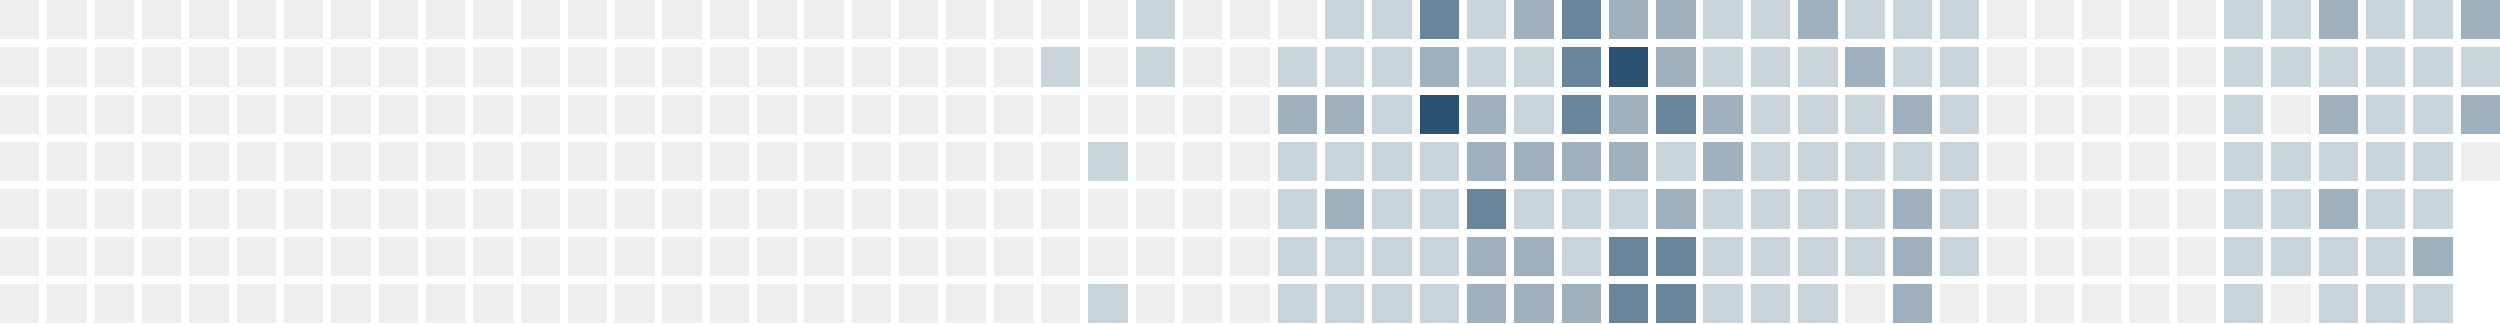
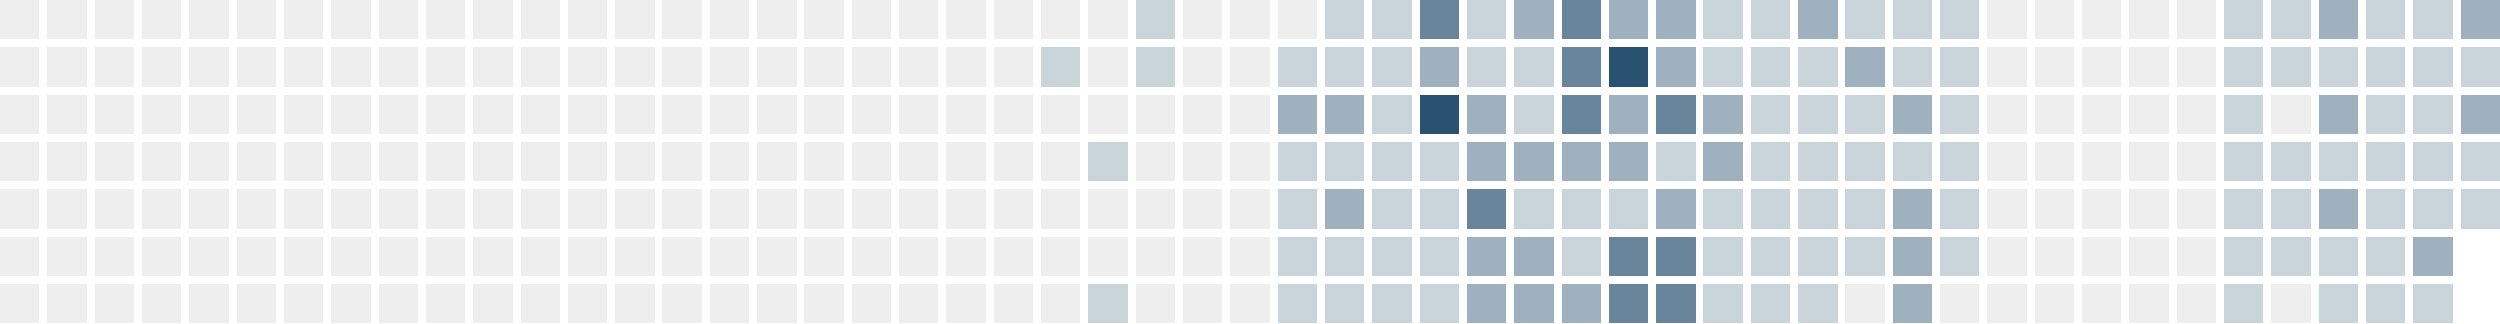
<svg xmlns="http://www.w3.org/2000/svg" version="1.1" width="634.0" height="82.0" viewBox="27.0 20.0 634.0 82.0">
  <rect style="fill:#eeeeee;shape-rendering:crispedges" data-score="0" data-date="2025-05-11" x="27" y="20" width="10" height="10" />
  <rect style="fill:#eeeeee;shape-rendering:crispedges" data-score="0" data-date="2025-05-18" x="39" y="20" width="10" height="10" />
  <rect style="fill:#eeeeee;shape-rendering:crispedges" data-score="0" data-date="2025-05-25" x="51" y="20" width="10" height="10" />
  <rect style="fill:#eeeeee;shape-rendering:crispedges" data-score="0" data-date="2025-06-01" x="63" y="20" width="10" height="10" />
  <rect style="fill:#eeeeee;shape-rendering:crispedges" data-score="0" data-date="2025-06-08" x="75" y="20" width="10" height="10" />
  <rect style="fill:#eeeeee;shape-rendering:crispedges" data-score="0" data-date="2025-06-15" x="87" y="20" width="10" height="10" />
  <rect style="fill:#eeeeee;shape-rendering:crispedges" data-score="0" data-date="2025-06-22" x="99" y="20" width="10" height="10" />
  <rect style="fill:#eeeeee;shape-rendering:crispedges" data-score="0" data-date="2025-06-29" x="111" y="20" width="10" height="10" />
  <rect style="fill:#eeeeee;shape-rendering:crispedges" data-score="0" data-date="2025-07-06" x="123" y="20" width="10" height="10" />
  <rect style="fill:#eeeeee;shape-rendering:crispedges" data-score="0" data-date="2025-07-13" x="135" y="20" width="10" height="10" />
  <rect style="fill:#eeeeee;shape-rendering:crispedges" data-score="0" data-date="2025-07-20" x="147" y="20" width="10" height="10" />
  <rect style="fill:#eeeeee;shape-rendering:crispedges" data-score="0" data-date="2025-07-27" x="159" y="20" width="10" height="10" />
  <rect style="fill:#eeeeee;shape-rendering:crispedges" data-score="0" data-date="2025-08-03" x="171" y="20" width="10" height="10" />
  <rect style="fill:#eeeeee;shape-rendering:crispedges" data-score="0" data-date="2025-08-10" x="183" y="20" width="10" height="10" />
  <rect style="fill:#eeeeee;shape-rendering:crispedges" data-score="0" data-date="2025-08-17" x="195" y="20" width="10" height="10" />
  <rect style="fill:#eeeeee;shape-rendering:crispedges" data-score="0" data-date="2025-08-24" x="207" y="20" width="10" height="10" />
  <rect style="fill:#eeeeee;shape-rendering:crispedges" data-score="0" data-date="2025-08-31" x="219" y="20" width="10" height="10" />
  <rect style="fill:#eeeeee;shape-rendering:crispedges" data-score="0" data-date="2025-09-07" x="231" y="20" width="10" height="10" />
  <rect style="fill:#eeeeee;shape-rendering:crispedges" data-score="0" data-date="2025-09-14" x="243" y="20" width="10" height="10" />
  <rect style="fill:#eeeeee;shape-rendering:crispedges" data-score="0" data-date="2025-09-21" x="255" y="20" width="10" height="10" />
  <rect style="fill:#eeeeee;shape-rendering:crispedges" data-score="0" data-date="2025-09-28" x="267" y="20" width="10" height="10" />
  <rect style="fill:#eeeeee;shape-rendering:crispedges" data-score="0" data-date="2025-10-05" x="279" y="20" width="10" height="10" />
  <rect style="fill:#eeeeee;shape-rendering:crispedges" data-score="0" data-date="2025-10-12" x="291" y="20" width="10" height="10" />
  <rect style="fill:#eeeeee;shape-rendering:crispedges" data-score="0" data-date="2025-10-19" x="303" y="20" width="10" height="10" />
  <rect style="fill:#cad4db;shape-rendering:crispedges" data-score="1" data-date="2025-10-26" x="315" y="20" width="10" height="10" />
  <rect style="fill:#eeeeee;shape-rendering:crispedges" data-score="0" data-date="2025-11-02" x="327" y="20" width="10" height="10" />
  <rect style="fill:#eeeeee;shape-rendering:crispedges" data-score="0" data-date="2025-11-09" x="339" y="20" width="10" height="10" />
  <rect style="fill:#eeeeee;shape-rendering:crispedges" data-score="0" data-date="2025-11-16" x="351" y="20" width="10" height="10" />
  <rect style="fill:#cad4db;shape-rendering:crispedges" data-score="1" data-date="2025-11-23" x="363" y="20" width="10" height="10" />
  <rect style="fill:#cad4db;shape-rendering:crispedges" data-score="1" data-date="2025-11-30" x="375" y="20" width="10" height="10" />
  <rect style="fill:#69859b;shape-rendering:crispedges" data-score="3" data-date="2025-12-07" x="387" y="20" width="10" height="10" />
  <rect style="fill:#cad4db;shape-rendering:crispedges" data-score="1" data-date="2025-12-14" x="399" y="20" width="10" height="10" />
  <rect style="fill:#9fb1bf;shape-rendering:crispedges" data-score="2" data-date="2025-12-21" x="411" y="20" width="10" height="10" />
  <rect style="fill:#69859b;shape-rendering:crispedges" data-score="3" data-date="2025-12-28" x="423" y="20" width="10" height="10" />
  <rect style="fill:#9fb1bf;shape-rendering:crispedges" data-score="2" data-date="2026-01-04" x="435" y="20" width="10" height="10" />
  <rect style="fill:#9fb1bf;shape-rendering:crispedges" data-score="2" data-date="2026-01-11" x="447" y="20" width="10" height="10" />
  <rect style="fill:#cad4db;shape-rendering:crispedges" data-score="1" data-date="2026-01-18" x="459" y="20" width="10" height="10" />
  <rect style="fill:#cad4db;shape-rendering:crispedges" data-score="1" data-date="2026-01-25" x="471" y="20" width="10" height="10" />
  <rect style="fill:#9fb1bf;shape-rendering:crispedges" data-score="2" data-date="2026-02-01" x="483" y="20" width="10" height="10" />
  <rect style="fill:#cad4db;shape-rendering:crispedges" data-score="1" data-date="2026-02-08" x="495" y="20" width="10" height="10" />
  <rect style="fill:#cad4db;shape-rendering:crispedges" data-score="1" data-date="2026-02-15" x="507" y="20" width="10" height="10" />
  <rect style="fill:#cad4db;shape-rendering:crispedges" data-score="1" data-date="2026-02-22" x="519" y="20" width="10" height="10" />
  <rect style="fill:#eeeeee;shape-rendering:crispedges" data-score="0" data-date="2026-03-01" x="531" y="20" width="10" height="10" />
  <rect style="fill:#eeeeee;shape-rendering:crispedges" data-score="0" data-date="2026-03-08" x="543" y="20" width="10" height="10" />
  <rect style="fill:#eeeeee;shape-rendering:crispedges" data-score="0" data-date="2026-03-15" x="555" y="20" width="10" height="10" />
  <rect style="fill:#eeeeee;shape-rendering:crispedges" data-score="0" data-date="2026-03-22" x="567" y="20" width="10" height="10" />
  <rect style="fill:#eeeeee;shape-rendering:crispedges" data-score="0" data-date="2026-03-29" x="579" y="20" width="10" height="10" />
  <rect style="fill:#cad4db;shape-rendering:crispedges" data-score="1" data-date="2026-04-05" x="591" y="20" width="10" height="10" />
  <rect style="fill:#cad4db;shape-rendering:crispedges" data-score="1" data-date="2026-04-12" x="603" y="20" width="10" height="10" />
  <rect style="fill:#9fb1bf;shape-rendering:crispedges" data-score="2" data-date="2026-04-19" x="615" y="20" width="10" height="10" />
  <rect style="fill:#cad4db;shape-rendering:crispedges" data-score="1" data-date="2026-04-26" x="627" y="20" width="10" height="10" />
  <rect style="fill:#cad4db;shape-rendering:crispedges" data-score="1" data-date="2026-05-03" x="639" y="20" width="10" height="10" />
  <rect style="fill:#9fb1bf;shape-rendering:crispedges" data-score="2" data-date="2026-05-10" x="651" y="20" width="10" height="10" />
  <rect style="fill:#eeeeee;shape-rendering:crispedges" data-score="0" data-date="2025-05-12" x="27" y="32" width="10" height="10" />
  <rect style="fill:#eeeeee;shape-rendering:crispedges" data-score="0" data-date="2025-05-19" x="39" y="32" width="10" height="10" />
  <rect style="fill:#eeeeee;shape-rendering:crispedges" data-score="0" data-date="2025-05-26" x="51" y="32" width="10" height="10" />
  <rect style="fill:#eeeeee;shape-rendering:crispedges" data-score="0" data-date="2025-06-02" x="63" y="32" width="10" height="10" />
  <rect style="fill:#eeeeee;shape-rendering:crispedges" data-score="0" data-date="2025-06-09" x="75" y="32" width="10" height="10" />
  <rect style="fill:#eeeeee;shape-rendering:crispedges" data-score="0" data-date="2025-06-16" x="87" y="32" width="10" height="10" />
  <rect style="fill:#eeeeee;shape-rendering:crispedges" data-score="0" data-date="2025-06-23" x="99" y="32" width="10" height="10" />
  <rect style="fill:#eeeeee;shape-rendering:crispedges" data-score="0" data-date="2025-06-30" x="111" y="32" width="10" height="10" />
  <rect style="fill:#eeeeee;shape-rendering:crispedges" data-score="0" data-date="2025-07-07" x="123" y="32" width="10" height="10" />
  <rect style="fill:#eeeeee;shape-rendering:crispedges" data-score="0" data-date="2025-07-14" x="135" y="32" width="10" height="10" />
  <rect style="fill:#eeeeee;shape-rendering:crispedges" data-score="0" data-date="2025-07-21" x="147" y="32" width="10" height="10" />
  <rect style="fill:#eeeeee;shape-rendering:crispedges" data-score="0" data-date="2025-07-28" x="159" y="32" width="10" height="10" />
  <rect style="fill:#eeeeee;shape-rendering:crispedges" data-score="0" data-date="2025-08-04" x="171" y="32" width="10" height="10" />
  <rect style="fill:#eeeeee;shape-rendering:crispedges" data-score="0" data-date="2025-08-11" x="183" y="32" width="10" height="10" />
  <rect style="fill:#eeeeee;shape-rendering:crispedges" data-score="0" data-date="2025-08-18" x="195" y="32" width="10" height="10" />
  <rect style="fill:#eeeeee;shape-rendering:crispedges" data-score="0" data-date="2025-08-25" x="207" y="32" width="10" height="10" />
  <rect style="fill:#eeeeee;shape-rendering:crispedges" data-score="0" data-date="2025-09-01" x="219" y="32" width="10" height="10" />
  <rect style="fill:#eeeeee;shape-rendering:crispedges" data-score="0" data-date="2025-09-08" x="231" y="32" width="10" height="10" />
  <rect style="fill:#eeeeee;shape-rendering:crispedges" data-score="0" data-date="2025-09-15" x="243" y="32" width="10" height="10" />
  <rect style="fill:#eeeeee;shape-rendering:crispedges" data-score="0" data-date="2025-09-22" x="255" y="32" width="10" height="10" />
  <rect style="fill:#eeeeee;shape-rendering:crispedges" data-score="0" data-date="2025-09-29" x="267" y="32" width="10" height="10" />
  <rect style="fill:#eeeeee;shape-rendering:crispedges" data-score="0" data-date="2025-10-06" x="279" y="32" width="10" height="10" />
  <rect style="fill:#cad4db;shape-rendering:crispedges" data-score="1" data-date="2025-10-13" x="291" y="32" width="10" height="10" />
  <rect style="fill:#eeeeee;shape-rendering:crispedges" data-score="0" data-date="2025-10-20" x="303" y="32" width="10" height="10" />
  <rect style="fill:#cad4db;shape-rendering:crispedges" data-score="1" data-date="2025-10-27" x="315" y="32" width="10" height="10" />
  <rect style="fill:#eeeeee;shape-rendering:crispedges" data-score="0" data-date="2025-11-03" x="327" y="32" width="10" height="10" />
  <rect style="fill:#eeeeee;shape-rendering:crispedges" data-score="0" data-date="2025-11-10" x="339" y="32" width="10" height="10" />
  <rect style="fill:#cad4db;shape-rendering:crispedges" data-score="1" data-date="2025-11-17" x="351" y="32" width="10" height="10" />
  <rect style="fill:#cad4db;shape-rendering:crispedges" data-score="1" data-date="2025-11-24" x="363" y="32" width="10" height="10" />
  <rect style="fill:#cad4db;shape-rendering:crispedges" data-score="1" data-date="2025-12-01" x="375" y="32" width="10" height="10" />
  <rect style="fill:#9fb1bf;shape-rendering:crispedges" data-score="2" data-date="2025-12-08" x="387" y="32" width="10" height="10" />
  <rect style="fill:#cad4db;shape-rendering:crispedges" data-score="1" data-date="2025-12-15" x="399" y="32" width="10" height="10" />
  <rect style="fill:#cad4db;shape-rendering:crispedges" data-score="1" data-date="2025-12-22" x="411" y="32" width="10" height="10" />
  <rect style="fill:#69859b;shape-rendering:crispedges" data-score="3" data-date="2025-12-29" x="423" y="32" width="10" height="10" />
  <rect style="fill:#295170;shape-rendering:crispedges" data-score="4" data-date="2026-01-05" x="435" y="32" width="10" height="10" />
  <rect style="fill:#9fb1bf;shape-rendering:crispedges" data-score="2" data-date="2026-01-12" x="447" y="32" width="10" height="10" />
  <rect style="fill:#cad4db;shape-rendering:crispedges" data-score="1" data-date="2026-01-19" x="459" y="32" width="10" height="10" />
  <rect style="fill:#cad4db;shape-rendering:crispedges" data-score="1" data-date="2026-01-26" x="471" y="32" width="10" height="10" />
  <rect style="fill:#cad4db;shape-rendering:crispedges" data-score="1" data-date="2026-02-02" x="483" y="32" width="10" height="10" />
  <rect style="fill:#9fb1bf;shape-rendering:crispedges" data-score="2" data-date="2026-02-09" x="495" y="32" width="10" height="10" />
  <rect style="fill:#cad4db;shape-rendering:crispedges" data-score="1" data-date="2026-02-16" x="507" y="32" width="10" height="10" />
  <rect style="fill:#cad4db;shape-rendering:crispedges" data-score="1" data-date="2026-02-23" x="519" y="32" width="10" height="10" />
  <rect style="fill:#eeeeee;shape-rendering:crispedges" data-score="0" data-date="2026-03-02" x="531" y="32" width="10" height="10" />
  <rect style="fill:#eeeeee;shape-rendering:crispedges" data-score="0" data-date="2026-03-09" x="543" y="32" width="10" height="10" />
  <rect style="fill:#eeeeee;shape-rendering:crispedges" data-score="0" data-date="2026-03-16" x="555" y="32" width="10" height="10" />
  <rect style="fill:#eeeeee;shape-rendering:crispedges" data-score="0" data-date="2026-03-23" x="567" y="32" width="10" height="10" />
  <rect style="fill:#eeeeee;shape-rendering:crispedges" data-score="0" data-date="2026-03-30" x="579" y="32" width="10" height="10" />
  <rect style="fill:#cad4db;shape-rendering:crispedges" data-score="1" data-date="2026-04-06" x="591" y="32" width="10" height="10" />
  <rect style="fill:#cad4db;shape-rendering:crispedges" data-score="1" data-date="2026-04-13" x="603" y="32" width="10" height="10" />
  <rect style="fill:#cad4db;shape-rendering:crispedges" data-score="1" data-date="2026-04-20" x="615" y="32" width="10" height="10" />
  <rect style="fill:#cad4db;shape-rendering:crispedges" data-score="1" data-date="2026-04-27" x="627" y="32" width="10" height="10" />
  <rect style="fill:#cad4db;shape-rendering:crispedges" data-score="1" data-date="2026-05-04" x="639" y="32" width="10" height="10" />
  <rect style="fill:#cad4db;shape-rendering:crispedges" data-score="1" data-date="2026-05-11" x="651" y="32" width="10" height="10" />
  <rect style="fill:#eeeeee;shape-rendering:crispedges" data-score="0" data-date="2025-05-13" x="27" y="44" width="10" height="10" />
  <rect style="fill:#eeeeee;shape-rendering:crispedges" data-score="0" data-date="2025-05-20" x="39" y="44" width="10" height="10" />
  <rect style="fill:#eeeeee;shape-rendering:crispedges" data-score="0" data-date="2025-05-27" x="51" y="44" width="10" height="10" />
  <rect style="fill:#eeeeee;shape-rendering:crispedges" data-score="0" data-date="2025-06-03" x="63" y="44" width="10" height="10" />
  <rect style="fill:#eeeeee;shape-rendering:crispedges" data-score="0" data-date="2025-06-10" x="75" y="44" width="10" height="10" />
  <rect style="fill:#eeeeee;shape-rendering:crispedges" data-score="0" data-date="2025-06-17" x="87" y="44" width="10" height="10" />
  <rect style="fill:#eeeeee;shape-rendering:crispedges" data-score="0" data-date="2025-06-24" x="99" y="44" width="10" height="10" />
  <rect style="fill:#eeeeee;shape-rendering:crispedges" data-score="0" data-date="2025-07-01" x="111" y="44" width="10" height="10" />
  <rect style="fill:#eeeeee;shape-rendering:crispedges" data-score="0" data-date="2025-07-08" x="123" y="44" width="10" height="10" />
  <rect style="fill:#eeeeee;shape-rendering:crispedges" data-score="0" data-date="2025-07-15" x="135" y="44" width="10" height="10" />
  <rect style="fill:#eeeeee;shape-rendering:crispedges" data-score="0" data-date="2025-07-22" x="147" y="44" width="10" height="10" />
  <rect style="fill:#eeeeee;shape-rendering:crispedges" data-score="0" data-date="2025-07-29" x="159" y="44" width="10" height="10" />
  <rect style="fill:#eeeeee;shape-rendering:crispedges" data-score="0" data-date="2025-08-05" x="171" y="44" width="10" height="10" />
  <rect style="fill:#eeeeee;shape-rendering:crispedges" data-score="0" data-date="2025-08-12" x="183" y="44" width="10" height="10" />
  <rect style="fill:#eeeeee;shape-rendering:crispedges" data-score="0" data-date="2025-08-19" x="195" y="44" width="10" height="10" />
  <rect style="fill:#eeeeee;shape-rendering:crispedges" data-score="0" data-date="2025-08-26" x="207" y="44" width="10" height="10" />
  <rect style="fill:#eeeeee;shape-rendering:crispedges" data-score="0" data-date="2025-09-02" x="219" y="44" width="10" height="10" />
  <rect style="fill:#eeeeee;shape-rendering:crispedges" data-score="0" data-date="2025-09-09" x="231" y="44" width="10" height="10" />
  <rect style="fill:#eeeeee;shape-rendering:crispedges" data-score="0" data-date="2025-09-16" x="243" y="44" width="10" height="10" />
  <rect style="fill:#eeeeee;shape-rendering:crispedges" data-score="0" data-date="2025-09-23" x="255" y="44" width="10" height="10" />
  <rect style="fill:#eeeeee;shape-rendering:crispedges" data-score="0" data-date="2025-09-30" x="267" y="44" width="10" height="10" />
  <rect style="fill:#eeeeee;shape-rendering:crispedges" data-score="0" data-date="2025-10-07" x="279" y="44" width="10" height="10" />
  <rect style="fill:#eeeeee;shape-rendering:crispedges" data-score="0" data-date="2025-10-14" x="291" y="44" width="10" height="10" />
  <rect style="fill:#eeeeee;shape-rendering:crispedges" data-score="0" data-date="2025-10-21" x="303" y="44" width="10" height="10" />
  <rect style="fill:#eeeeee;shape-rendering:crispedges" data-score="0" data-date="2025-10-28" x="315" y="44" width="10" height="10" />
  <rect style="fill:#eeeeee;shape-rendering:crispedges" data-score="0" data-date="2025-11-04" x="327" y="44" width="10" height="10" />
  <rect style="fill:#eeeeee;shape-rendering:crispedges" data-score="0" data-date="2025-11-11" x="339" y="44" width="10" height="10" />
  <rect style="fill:#9fb1bf;shape-rendering:crispedges" data-score="2" data-date="2025-11-18" x="351" y="44" width="10" height="10" />
  <rect style="fill:#9fb1bf;shape-rendering:crispedges" data-score="2" data-date="2025-11-25" x="363" y="44" width="10" height="10" />
  <rect style="fill:#cad4db;shape-rendering:crispedges" data-score="1" data-date="2025-12-02" x="375" y="44" width="10" height="10" />
  <rect style="fill:#295170;shape-rendering:crispedges" data-score="4" data-date="2025-12-09" x="387" y="44" width="10" height="10" />
  <rect style="fill:#9fb1bf;shape-rendering:crispedges" data-score="2" data-date="2025-12-16" x="399" y="44" width="10" height="10" />
  <rect style="fill:#cad4db;shape-rendering:crispedges" data-score="1" data-date="2025-12-23" x="411" y="44" width="10" height="10" />
  <rect style="fill:#69859b;shape-rendering:crispedges" data-score="3" data-date="2025-12-30" x="423" y="44" width="10" height="10" />
  <rect style="fill:#9fb1bf;shape-rendering:crispedges" data-score="2" data-date="2026-01-06" x="435" y="44" width="10" height="10" />
  <rect style="fill:#69859b;shape-rendering:crispedges" data-score="3" data-date="2026-01-13" x="447" y="44" width="10" height="10" />
  <rect style="fill:#9fb1bf;shape-rendering:crispedges" data-score="2" data-date="2026-01-20" x="459" y="44" width="10" height="10" />
  <rect style="fill:#cad4db;shape-rendering:crispedges" data-score="1" data-date="2026-01-27" x="471" y="44" width="10" height="10" />
  <rect style="fill:#cad4db;shape-rendering:crispedges" data-score="1" data-date="2026-02-03" x="483" y="44" width="10" height="10" />
  <rect style="fill:#cad4db;shape-rendering:crispedges" data-score="1" data-date="2026-02-10" x="495" y="44" width="10" height="10" />
  <rect style="fill:#9fb1bf;shape-rendering:crispedges" data-score="2" data-date="2026-02-17" x="507" y="44" width="10" height="10" />
  <rect style="fill:#cad4db;shape-rendering:crispedges" data-score="1" data-date="2026-02-24" x="519" y="44" width="10" height="10" />
  <rect style="fill:#eeeeee;shape-rendering:crispedges" data-score="0" data-date="2026-03-03" x="531" y="44" width="10" height="10" />
  <rect style="fill:#eeeeee;shape-rendering:crispedges" data-score="0" data-date="2026-03-10" x="543" y="44" width="10" height="10" />
  <rect style="fill:#eeeeee;shape-rendering:crispedges" data-score="0" data-date="2026-03-17" x="555" y="44" width="10" height="10" />
  <rect style="fill:#eeeeee;shape-rendering:crispedges" data-score="0" data-date="2026-03-24" x="567" y="44" width="10" height="10" />
  <rect style="fill:#eeeeee;shape-rendering:crispedges" data-score="0" data-date="2026-03-31" x="579" y="44" width="10" height="10" />
  <rect style="fill:#cad4db;shape-rendering:crispedges" data-score="1" data-date="2026-04-07" x="591" y="44" width="10" height="10" />
  <rect style="fill:#eeeeee;shape-rendering:crispedges" data-score="0" data-date="2026-04-14" x="603" y="44" width="10" height="10" />
  <rect style="fill:#9fb1bf;shape-rendering:crispedges" data-score="2" data-date="2026-04-21" x="615" y="44" width="10" height="10" />
  <rect style="fill:#cad4db;shape-rendering:crispedges" data-score="1" data-date="2026-04-28" x="627" y="44" width="10" height="10" />
  <rect style="fill:#cad4db;shape-rendering:crispedges" data-score="1" data-date="2026-05-05" x="639" y="44" width="10" height="10" />
  <rect style="fill:#9fb1bf;shape-rendering:crispedges" data-score="2" data-date="2026-05-12" x="651" y="44" width="10" height="10" />
  <rect style="fill:#eeeeee;shape-rendering:crispedges" data-score="0" data-date="2025-05-14" x="27" y="56" width="10" height="10" />
  <rect style="fill:#eeeeee;shape-rendering:crispedges" data-score="0" data-date="2025-05-21" x="39" y="56" width="10" height="10" />
  <rect style="fill:#eeeeee;shape-rendering:crispedges" data-score="0" data-date="2025-05-28" x="51" y="56" width="10" height="10" />
  <rect style="fill:#eeeeee;shape-rendering:crispedges" data-score="0" data-date="2025-06-04" x="63" y="56" width="10" height="10" />
  <rect style="fill:#eeeeee;shape-rendering:crispedges" data-score="0" data-date="2025-06-11" x="75" y="56" width="10" height="10" />
  <rect style="fill:#eeeeee;shape-rendering:crispedges" data-score="0" data-date="2025-06-18" x="87" y="56" width="10" height="10" />
  <rect style="fill:#eeeeee;shape-rendering:crispedges" data-score="0" data-date="2025-06-25" x="99" y="56" width="10" height="10" />
  <rect style="fill:#eeeeee;shape-rendering:crispedges" data-score="0" data-date="2025-07-02" x="111" y="56" width="10" height="10" />
  <rect style="fill:#eeeeee;shape-rendering:crispedges" data-score="0" data-date="2025-07-09" x="123" y="56" width="10" height="10" />
  <rect style="fill:#eeeeee;shape-rendering:crispedges" data-score="0" data-date="2025-07-16" x="135" y="56" width="10" height="10" />
  <rect style="fill:#eeeeee;shape-rendering:crispedges" data-score="0" data-date="2025-07-23" x="147" y="56" width="10" height="10" />
  <rect style="fill:#eeeeee;shape-rendering:crispedges" data-score="0" data-date="2025-07-30" x="159" y="56" width="10" height="10" />
  <rect style="fill:#eeeeee;shape-rendering:crispedges" data-score="0" data-date="2025-08-06" x="171" y="56" width="10" height="10" />
  <rect style="fill:#eeeeee;shape-rendering:crispedges" data-score="0" data-date="2025-08-13" x="183" y="56" width="10" height="10" />
  <rect style="fill:#eeeeee;shape-rendering:crispedges" data-score="0" data-date="2025-08-20" x="195" y="56" width="10" height="10" />
  <rect style="fill:#eeeeee;shape-rendering:crispedges" data-score="0" data-date="2025-08-27" x="207" y="56" width="10" height="10" />
  <rect style="fill:#eeeeee;shape-rendering:crispedges" data-score="0" data-date="2025-09-03" x="219" y="56" width="10" height="10" />
  <rect style="fill:#eeeeee;shape-rendering:crispedges" data-score="0" data-date="2025-09-10" x="231" y="56" width="10" height="10" />
  <rect style="fill:#eeeeee;shape-rendering:crispedges" data-score="0" data-date="2025-09-17" x="243" y="56" width="10" height="10" />
  <rect style="fill:#eeeeee;shape-rendering:crispedges" data-score="0" data-date="2025-09-24" x="255" y="56" width="10" height="10" />
  <rect style="fill:#eeeeee;shape-rendering:crispedges" data-score="0" data-date="2025-10-01" x="267" y="56" width="10" height="10" />
  <rect style="fill:#eeeeee;shape-rendering:crispedges" data-score="0" data-date="2025-10-08" x="279" y="56" width="10" height="10" />
  <rect style="fill:#eeeeee;shape-rendering:crispedges" data-score="0" data-date="2025-10-15" x="291" y="56" width="10" height="10" />
  <rect style="fill:#cad4db;shape-rendering:crispedges" data-score="1" data-date="2025-10-22" x="303" y="56" width="10" height="10" />
  <rect style="fill:#eeeeee;shape-rendering:crispedges" data-score="0" data-date="2025-10-29" x="315" y="56" width="10" height="10" />
  <rect style="fill:#eeeeee;shape-rendering:crispedges" data-score="0" data-date="2025-11-05" x="327" y="56" width="10" height="10" />
  <rect style="fill:#eeeeee;shape-rendering:crispedges" data-score="0" data-date="2025-11-12" x="339" y="56" width="10" height="10" />
  <rect style="fill:#cad4db;shape-rendering:crispedges" data-score="1" data-date="2025-11-19" x="351" y="56" width="10" height="10" />
  <rect style="fill:#cad4db;shape-rendering:crispedges" data-score="1" data-date="2025-11-26" x="363" y="56" width="10" height="10" />
  <rect style="fill:#cad4db;shape-rendering:crispedges" data-score="1" data-date="2025-12-03" x="375" y="56" width="10" height="10" />
  <rect style="fill:#cad4db;shape-rendering:crispedges" data-score="1" data-date="2025-12-10" x="387" y="56" width="10" height="10" />
  <rect style="fill:#9fb1bf;shape-rendering:crispedges" data-score="2" data-date="2025-12-17" x="399" y="56" width="10" height="10" />
  <rect style="fill:#9fb1bf;shape-rendering:crispedges" data-score="2" data-date="2025-12-24" x="411" y="56" width="10" height="10" />
  <rect style="fill:#9fb1bf;shape-rendering:crispedges" data-score="2" data-date="2025-12-31" x="423" y="56" width="10" height="10" />
  <rect style="fill:#9fb1bf;shape-rendering:crispedges" data-score="2" data-date="2026-01-07" x="435" y="56" width="10" height="10" />
  <rect style="fill:#cad4db;shape-rendering:crispedges" data-score="1" data-date="2026-01-14" x="447" y="56" width="10" height="10" />
  <rect style="fill:#9fb1bf;shape-rendering:crispedges" data-score="2" data-date="2026-01-21" x="459" y="56" width="10" height="10" />
  <rect style="fill:#cad4db;shape-rendering:crispedges" data-score="1" data-date="2026-01-28" x="471" y="56" width="10" height="10" />
  <rect style="fill:#cad4db;shape-rendering:crispedges" data-score="1" data-date="2026-02-04" x="483" y="56" width="10" height="10" />
  <rect style="fill:#cad4db;shape-rendering:crispedges" data-score="1" data-date="2026-02-11" x="495" y="56" width="10" height="10" />
  <rect style="fill:#cad4db;shape-rendering:crispedges" data-score="1" data-date="2026-02-18" x="507" y="56" width="10" height="10" />
  <rect style="fill:#cad4db;shape-rendering:crispedges" data-score="1" data-date="2026-02-25" x="519" y="56" width="10" height="10" />
  <rect style="fill:#eeeeee;shape-rendering:crispedges" data-score="0" data-date="2026-03-04" x="531" y="56" width="10" height="10" />
  <rect style="fill:#eeeeee;shape-rendering:crispedges" data-score="0" data-date="2026-03-11" x="543" y="56" width="10" height="10" />
  <rect style="fill:#eeeeee;shape-rendering:crispedges" data-score="0" data-date="2026-03-18" x="555" y="56" width="10" height="10" />
  <rect style="fill:#eeeeee;shape-rendering:crispedges" data-score="0" data-date="2026-03-25" x="567" y="56" width="10" height="10" />
  <rect style="fill:#eeeeee;shape-rendering:crispedges" data-score="0" data-date="2026-04-01" x="579" y="56" width="10" height="10" />
  <rect style="fill:#cad4db;shape-rendering:crispedges" data-score="1" data-date="2026-04-08" x="591" y="56" width="10" height="10" />
  <rect style="fill:#cad4db;shape-rendering:crispedges" data-score="1" data-date="2026-04-15" x="603" y="56" width="10" height="10" />
  <rect style="fill:#cad4db;shape-rendering:crispedges" data-score="1" data-date="2026-04-22" x="615" y="56" width="10" height="10" />
  <rect style="fill:#cad4db;shape-rendering:crispedges" data-score="1" data-date="2026-04-29" x="627" y="56" width="10" height="10" />
  <rect style="fill:#cad4db;shape-rendering:crispedges" data-score="1" data-date="2026-05-06" x="639" y="56" width="10" height="10" />
-   <rect style="fill:#eeeeee;shape-rendering:crispedges" data-score="0" data-date="2026-05-13" x="651" y="56" width="10" height="10" />
+   <rect style="fill:#cad4db;shape-rendering:crispedges" data-score="1" data-date="2026-05-13" x="651" y="56" width="10" height="10" />
  <rect style="fill:#eeeeee;shape-rendering:crispedges" data-score="0" data-date="2025-05-15" x="27" y="68" width="10" height="10" />
  <rect style="fill:#eeeeee;shape-rendering:crispedges" data-score="0" data-date="2025-05-22" x="39" y="68" width="10" height="10" />
  <rect style="fill:#eeeeee;shape-rendering:crispedges" data-score="0" data-date="2025-05-29" x="51" y="68" width="10" height="10" />
  <rect style="fill:#eeeeee;shape-rendering:crispedges" data-score="0" data-date="2025-06-05" x="63" y="68" width="10" height="10" />
  <rect style="fill:#eeeeee;shape-rendering:crispedges" data-score="0" data-date="2025-06-12" x="75" y="68" width="10" height="10" />
  <rect style="fill:#eeeeee;shape-rendering:crispedges" data-score="0" data-date="2025-06-19" x="87" y="68" width="10" height="10" />
  <rect style="fill:#eeeeee;shape-rendering:crispedges" data-score="0" data-date="2025-06-26" x="99" y="68" width="10" height="10" />
  <rect style="fill:#eeeeee;shape-rendering:crispedges" data-score="0" data-date="2025-07-03" x="111" y="68" width="10" height="10" />
  <rect style="fill:#eeeeee;shape-rendering:crispedges" data-score="0" data-date="2025-07-10" x="123" y="68" width="10" height="10" />
  <rect style="fill:#eeeeee;shape-rendering:crispedges" data-score="0" data-date="2025-07-17" x="135" y="68" width="10" height="10" />
  <rect style="fill:#eeeeee;shape-rendering:crispedges" data-score="0" data-date="2025-07-24" x="147" y="68" width="10" height="10" />
  <rect style="fill:#eeeeee;shape-rendering:crispedges" data-score="0" data-date="2025-07-31" x="159" y="68" width="10" height="10" />
  <rect style="fill:#eeeeee;shape-rendering:crispedges" data-score="0" data-date="2025-08-07" x="171" y="68" width="10" height="10" />
  <rect style="fill:#eeeeee;shape-rendering:crispedges" data-score="0" data-date="2025-08-14" x="183" y="68" width="10" height="10" />
  <rect style="fill:#eeeeee;shape-rendering:crispedges" data-score="0" data-date="2025-08-21" x="195" y="68" width="10" height="10" />
  <rect style="fill:#eeeeee;shape-rendering:crispedges" data-score="0" data-date="2025-08-28" x="207" y="68" width="10" height="10" />
  <rect style="fill:#eeeeee;shape-rendering:crispedges" data-score="0" data-date="2025-09-04" x="219" y="68" width="10" height="10" />
  <rect style="fill:#eeeeee;shape-rendering:crispedges" data-score="0" data-date="2025-09-11" x="231" y="68" width="10" height="10" />
  <rect style="fill:#eeeeee;shape-rendering:crispedges" data-score="0" data-date="2025-09-18" x="243" y="68" width="10" height="10" />
  <rect style="fill:#eeeeee;shape-rendering:crispedges" data-score="0" data-date="2025-09-25" x="255" y="68" width="10" height="10" />
  <rect style="fill:#eeeeee;shape-rendering:crispedges" data-score="0" data-date="2025-10-02" x="267" y="68" width="10" height="10" />
  <rect style="fill:#eeeeee;shape-rendering:crispedges" data-score="0" data-date="2025-10-09" x="279" y="68" width="10" height="10" />
  <rect style="fill:#eeeeee;shape-rendering:crispedges" data-score="0" data-date="2025-10-16" x="291" y="68" width="10" height="10" />
  <rect style="fill:#eeeeee;shape-rendering:crispedges" data-score="0" data-date="2025-10-23" x="303" y="68" width="10" height="10" />
  <rect style="fill:#eeeeee;shape-rendering:crispedges" data-score="0" data-date="2025-10-30" x="315" y="68" width="10" height="10" />
  <rect style="fill:#eeeeee;shape-rendering:crispedges" data-score="0" data-date="2025-11-06" x="327" y="68" width="10" height="10" />
  <rect style="fill:#eeeeee;shape-rendering:crispedges" data-score="0" data-date="2025-11-13" x="339" y="68" width="10" height="10" />
  <rect style="fill:#cad4db;shape-rendering:crispedges" data-score="1" data-date="2025-11-20" x="351" y="68" width="10" height="10" />
  <rect style="fill:#9fb1bf;shape-rendering:crispedges" data-score="2" data-date="2025-11-27" x="363" y="68" width="10" height="10" />
  <rect style="fill:#cad4db;shape-rendering:crispedges" data-score="1" data-date="2025-12-04" x="375" y="68" width="10" height="10" />
  <rect style="fill:#cad4db;shape-rendering:crispedges" data-score="1" data-date="2025-12-11" x="387" y="68" width="10" height="10" />
  <rect style="fill:#69859b;shape-rendering:crispedges" data-score="3" data-date="2025-12-18" x="399" y="68" width="10" height="10" />
  <rect style="fill:#cad4db;shape-rendering:crispedges" data-score="1" data-date="2025-12-25" x="411" y="68" width="10" height="10" />
  <rect style="fill:#cad4db;shape-rendering:crispedges" data-score="1" data-date="2026-01-01" x="423" y="68" width="10" height="10" />
  <rect style="fill:#cad4db;shape-rendering:crispedges" data-score="1" data-date="2026-01-08" x="435" y="68" width="10" height="10" />
  <rect style="fill:#9fb1bf;shape-rendering:crispedges" data-score="2" data-date="2026-01-15" x="447" y="68" width="10" height="10" />
  <rect style="fill:#cad4db;shape-rendering:crispedges" data-score="1" data-date="2026-01-22" x="459" y="68" width="10" height="10" />
  <rect style="fill:#cad4db;shape-rendering:crispedges" data-score="1" data-date="2026-01-29" x="471" y="68" width="10" height="10" />
  <rect style="fill:#cad4db;shape-rendering:crispedges" data-score="1" data-date="2026-02-05" x="483" y="68" width="10" height="10" />
  <rect style="fill:#cad4db;shape-rendering:crispedges" data-score="1" data-date="2026-02-12" x="495" y="68" width="10" height="10" />
  <rect style="fill:#9fb1bf;shape-rendering:crispedges" data-score="2" data-date="2026-02-19" x="507" y="68" width="10" height="10" />
  <rect style="fill:#cad4db;shape-rendering:crispedges" data-score="1" data-date="2026-02-26" x="519" y="68" width="10" height="10" />
  <rect style="fill:#eeeeee;shape-rendering:crispedges" data-score="0" data-date="2026-03-05" x="531" y="68" width="10" height="10" />
  <rect style="fill:#eeeeee;shape-rendering:crispedges" data-score="0" data-date="2026-03-12" x="543" y="68" width="10" height="10" />
  <rect style="fill:#eeeeee;shape-rendering:crispedges" data-score="0" data-date="2026-03-19" x="555" y="68" width="10" height="10" />
  <rect style="fill:#eeeeee;shape-rendering:crispedges" data-score="0" data-date="2026-03-26" x="567" y="68" width="10" height="10" />
  <rect style="fill:#eeeeee;shape-rendering:crispedges" data-score="0" data-date="2026-04-02" x="579" y="68" width="10" height="10" />
  <rect style="fill:#cad4db;shape-rendering:crispedges" data-score="1" data-date="2026-04-09" x="591" y="68" width="10" height="10" />
  <rect style="fill:#cad4db;shape-rendering:crispedges" data-score="1" data-date="2026-04-16" x="603" y="68" width="10" height="10" />
  <rect style="fill:#9fb1bf;shape-rendering:crispedges" data-score="2" data-date="2026-04-23" x="615" y="68" width="10" height="10" />
  <rect style="fill:#cad4db;shape-rendering:crispedges" data-score="1" data-date="2026-04-30" x="627" y="68" width="10" height="10" />
  <rect style="fill:#cad4db;shape-rendering:crispedges" data-score="1" data-date="2026-05-07" x="639" y="68" width="10" height="10" />
+   <rect style="fill:#cad4db;shape-rendering:crispedges" data-score="1" data-date="2026-05-14" x="651" y="68" width="10" height="10" />
  <rect style="fill:#eeeeee;shape-rendering:crispedges" data-score="0" data-date="2025-05-16" x="27" y="80" width="10" height="10" />
  <rect style="fill:#eeeeee;shape-rendering:crispedges" data-score="0" data-date="2025-05-23" x="39" y="80" width="10" height="10" />
  <rect style="fill:#eeeeee;shape-rendering:crispedges" data-score="0" data-date="2025-05-30" x="51" y="80" width="10" height="10" />
  <rect style="fill:#eeeeee;shape-rendering:crispedges" data-score="0" data-date="2025-06-06" x="63" y="80" width="10" height="10" />
  <rect style="fill:#eeeeee;shape-rendering:crispedges" data-score="0" data-date="2025-06-13" x="75" y="80" width="10" height="10" />
  <rect style="fill:#eeeeee;shape-rendering:crispedges" data-score="0" data-date="2025-06-20" x="87" y="80" width="10" height="10" />
  <rect style="fill:#eeeeee;shape-rendering:crispedges" data-score="0" data-date="2025-06-27" x="99" y="80" width="10" height="10" />
  <rect style="fill:#eeeeee;shape-rendering:crispedges" data-score="0" data-date="2025-07-04" x="111" y="80" width="10" height="10" />
  <rect style="fill:#eeeeee;shape-rendering:crispedges" data-score="0" data-date="2025-07-11" x="123" y="80" width="10" height="10" />
  <rect style="fill:#eeeeee;shape-rendering:crispedges" data-score="0" data-date="2025-07-18" x="135" y="80" width="10" height="10" />
  <rect style="fill:#eeeeee;shape-rendering:crispedges" data-score="0" data-date="2025-07-25" x="147" y="80" width="10" height="10" />
  <rect style="fill:#eeeeee;shape-rendering:crispedges" data-score="0" data-date="2025-08-01" x="159" y="80" width="10" height="10" />
  <rect style="fill:#eeeeee;shape-rendering:crispedges" data-score="0" data-date="2025-08-08" x="171" y="80" width="10" height="10" />
  <rect style="fill:#eeeeee;shape-rendering:crispedges" data-score="0" data-date="2025-08-15" x="183" y="80" width="10" height="10" />
  <rect style="fill:#eeeeee;shape-rendering:crispedges" data-score="0" data-date="2025-08-22" x="195" y="80" width="10" height="10" />
  <rect style="fill:#eeeeee;shape-rendering:crispedges" data-score="0" data-date="2025-08-29" x="207" y="80" width="10" height="10" />
  <rect style="fill:#eeeeee;shape-rendering:crispedges" data-score="0" data-date="2025-09-05" x="219" y="80" width="10" height="10" />
  <rect style="fill:#eeeeee;shape-rendering:crispedges" data-score="0" data-date="2025-09-12" x="231" y="80" width="10" height="10" />
  <rect style="fill:#eeeeee;shape-rendering:crispedges" data-score="0" data-date="2025-09-19" x="243" y="80" width="10" height="10" />
  <rect style="fill:#eeeeee;shape-rendering:crispedges" data-score="0" data-date="2025-09-26" x="255" y="80" width="10" height="10" />
  <rect style="fill:#eeeeee;shape-rendering:crispedges" data-score="0" data-date="2025-10-03" x="267" y="80" width="10" height="10" />
  <rect style="fill:#eeeeee;shape-rendering:crispedges" data-score="0" data-date="2025-10-10" x="279" y="80" width="10" height="10" />
  <rect style="fill:#eeeeee;shape-rendering:crispedges" data-score="0" data-date="2025-10-17" x="291" y="80" width="10" height="10" />
  <rect style="fill:#eeeeee;shape-rendering:crispedges" data-score="0" data-date="2025-10-24" x="303" y="80" width="10" height="10" />
  <rect style="fill:#eeeeee;shape-rendering:crispedges" data-score="0" data-date="2025-10-31" x="315" y="80" width="10" height="10" />
  <rect style="fill:#eeeeee;shape-rendering:crispedges" data-score="0" data-date="2025-11-07" x="327" y="80" width="10" height="10" />
  <rect style="fill:#eeeeee;shape-rendering:crispedges" data-score="0" data-date="2025-11-14" x="339" y="80" width="10" height="10" />
  <rect style="fill:#cad4db;shape-rendering:crispedges" data-score="1" data-date="2025-11-21" x="351" y="80" width="10" height="10" />
  <rect style="fill:#cad4db;shape-rendering:crispedges" data-score="1" data-date="2025-11-28" x="363" y="80" width="10" height="10" />
  <rect style="fill:#cad4db;shape-rendering:crispedges" data-score="1" data-date="2025-12-05" x="375" y="80" width="10" height="10" />
  <rect style="fill:#cad4db;shape-rendering:crispedges" data-score="1" data-date="2025-12-12" x="387" y="80" width="10" height="10" />
  <rect style="fill:#9fb1bf;shape-rendering:crispedges" data-score="2" data-date="2025-12-19" x="399" y="80" width="10" height="10" />
  <rect style="fill:#9fb1bf;shape-rendering:crispedges" data-score="2" data-date="2025-12-26" x="411" y="80" width="10" height="10" />
  <rect style="fill:#cad4db;shape-rendering:crispedges" data-score="1" data-date="2026-01-02" x="423" y="80" width="10" height="10" />
  <rect style="fill:#69859b;shape-rendering:crispedges" data-score="3" data-date="2026-01-09" x="435" y="80" width="10" height="10" />
  <rect style="fill:#69859b;shape-rendering:crispedges" data-score="3" data-date="2026-01-16" x="447" y="80" width="10" height="10" />
  <rect style="fill:#cad4db;shape-rendering:crispedges" data-score="1" data-date="2026-01-23" x="459" y="80" width="10" height="10" />
  <rect style="fill:#cad4db;shape-rendering:crispedges" data-score="1" data-date="2026-01-30" x="471" y="80" width="10" height="10" />
  <rect style="fill:#cad4db;shape-rendering:crispedges" data-score="1" data-date="2026-02-06" x="483" y="80" width="10" height="10" />
  <rect style="fill:#cad4db;shape-rendering:crispedges" data-score="1" data-date="2026-02-13" x="495" y="80" width="10" height="10" />
  <rect style="fill:#9fb1bf;shape-rendering:crispedges" data-score="2" data-date="2026-02-20" x="507" y="80" width="10" height="10" />
  <rect style="fill:#cad4db;shape-rendering:crispedges" data-score="1" data-date="2026-02-27" x="519" y="80" width="10" height="10" />
  <rect style="fill:#eeeeee;shape-rendering:crispedges" data-score="0" data-date="2026-03-06" x="531" y="80" width="10" height="10" />
  <rect style="fill:#eeeeee;shape-rendering:crispedges" data-score="0" data-date="2026-03-13" x="543" y="80" width="10" height="10" />
  <rect style="fill:#eeeeee;shape-rendering:crispedges" data-score="0" data-date="2026-03-20" x="555" y="80" width="10" height="10" />
  <rect style="fill:#eeeeee;shape-rendering:crispedges" data-score="0" data-date="2026-03-27" x="567" y="80" width="10" height="10" />
  <rect style="fill:#eeeeee;shape-rendering:crispedges" data-score="0" data-date="2026-04-03" x="579" y="80" width="10" height="10" />
  <rect style="fill:#cad4db;shape-rendering:crispedges" data-score="1" data-date="2026-04-10" x="591" y="80" width="10" height="10" />
  <rect style="fill:#cad4db;shape-rendering:crispedges" data-score="1" data-date="2026-04-17" x="603" y="80" width="10" height="10" />
  <rect style="fill:#cad4db;shape-rendering:crispedges" data-score="1" data-date="2026-04-24" x="615" y="80" width="10" height="10" />
  <rect style="fill:#cad4db;shape-rendering:crispedges" data-score="1" data-date="2026-05-01" x="627" y="80" width="10" height="10" />
  <rect style="fill:#9fb1bf;shape-rendering:crispedges" data-score="2" data-date="2026-05-08" x="639" y="80" width="10" height="10" />
  <rect style="fill:#eeeeee;shape-rendering:crispedges" data-score="0" data-date="2025-05-17" x="27" y="92" width="10" height="10" />
  <rect style="fill:#eeeeee;shape-rendering:crispedges" data-score="0" data-date="2025-05-24" x="39" y="92" width="10" height="10" />
  <rect style="fill:#eeeeee;shape-rendering:crispedges" data-score="0" data-date="2025-05-31" x="51" y="92" width="10" height="10" />
  <rect style="fill:#eeeeee;shape-rendering:crispedges" data-score="0" data-date="2025-06-07" x="63" y="92" width="10" height="10" />
  <rect style="fill:#eeeeee;shape-rendering:crispedges" data-score="0" data-date="2025-06-14" x="75" y="92" width="10" height="10" />
  <rect style="fill:#eeeeee;shape-rendering:crispedges" data-score="0" data-date="2025-06-21" x="87" y="92" width="10" height="10" />
  <rect style="fill:#eeeeee;shape-rendering:crispedges" data-score="0" data-date="2025-06-28" x="99" y="92" width="10" height="10" />
  <rect style="fill:#eeeeee;shape-rendering:crispedges" data-score="0" data-date="2025-07-05" x="111" y="92" width="10" height="10" />
  <rect style="fill:#eeeeee;shape-rendering:crispedges" data-score="0" data-date="2025-07-12" x="123" y="92" width="10" height="10" />
  <rect style="fill:#eeeeee;shape-rendering:crispedges" data-score="0" data-date="2025-07-19" x="135" y="92" width="10" height="10" />
  <rect style="fill:#eeeeee;shape-rendering:crispedges" data-score="0" data-date="2025-07-26" x="147" y="92" width="10" height="10" />
  <rect style="fill:#eeeeee;shape-rendering:crispedges" data-score="0" data-date="2025-08-02" x="159" y="92" width="10" height="10" />
  <rect style="fill:#eeeeee;shape-rendering:crispedges" data-score="0" data-date="2025-08-09" x="171" y="92" width="10" height="10" />
  <rect style="fill:#eeeeee;shape-rendering:crispedges" data-score="0" data-date="2025-08-16" x="183" y="92" width="10" height="10" />
  <rect style="fill:#eeeeee;shape-rendering:crispedges" data-score="0" data-date="2025-08-23" x="195" y="92" width="10" height="10" />
  <rect style="fill:#eeeeee;shape-rendering:crispedges" data-score="0" data-date="2025-08-30" x="207" y="92" width="10" height="10" />
  <rect style="fill:#eeeeee;shape-rendering:crispedges" data-score="0" data-date="2025-09-06" x="219" y="92" width="10" height="10" />
  <rect style="fill:#eeeeee;shape-rendering:crispedges" data-score="0" data-date="2025-09-13" x="231" y="92" width="10" height="10" />
  <rect style="fill:#eeeeee;shape-rendering:crispedges" data-score="0" data-date="2025-09-20" x="243" y="92" width="10" height="10" />
  <rect style="fill:#eeeeee;shape-rendering:crispedges" data-score="0" data-date="2025-09-27" x="255" y="92" width="10" height="10" />
  <rect style="fill:#eeeeee;shape-rendering:crispedges" data-score="0" data-date="2025-10-04" x="267" y="92" width="10" height="10" />
  <rect style="fill:#eeeeee;shape-rendering:crispedges" data-score="0" data-date="2025-10-11" x="279" y="92" width="10" height="10" />
  <rect style="fill:#eeeeee;shape-rendering:crispedges" data-score="0" data-date="2025-10-18" x="291" y="92" width="10" height="10" />
  <rect style="fill:#cad4db;shape-rendering:crispedges" data-score="1" data-date="2025-10-25" x="303" y="92" width="10" height="10" />
  <rect style="fill:#eeeeee;shape-rendering:crispedges" data-score="0" data-date="2025-11-01" x="315" y="92" width="10" height="10" />
  <rect style="fill:#eeeeee;shape-rendering:crispedges" data-score="0" data-date="2025-11-08" x="327" y="92" width="10" height="10" />
  <rect style="fill:#eeeeee;shape-rendering:crispedges" data-score="0" data-date="2025-11-15" x="339" y="92" width="10" height="10" />
  <rect style="fill:#cad4db;shape-rendering:crispedges" data-score="1" data-date="2025-11-22" x="351" y="92" width="10" height="10" />
  <rect style="fill:#cad4db;shape-rendering:crispedges" data-score="1" data-date="2025-11-29" x="363" y="92" width="10" height="10" />
  <rect style="fill:#cad4db;shape-rendering:crispedges" data-score="1" data-date="2025-12-06" x="375" y="92" width="10" height="10" />
  <rect style="fill:#cad4db;shape-rendering:crispedges" data-score="1" data-date="2025-12-13" x="387" y="92" width="10" height="10" />
  <rect style="fill:#9fb1bf;shape-rendering:crispedges" data-score="2" data-date="2025-12-20" x="399" y="92" width="10" height="10" />
  <rect style="fill:#9fb1bf;shape-rendering:crispedges" data-score="2" data-date="2025-12-27" x="411" y="92" width="10" height="10" />
  <rect style="fill:#9fb1bf;shape-rendering:crispedges" data-score="2" data-date="2026-01-03" x="423" y="92" width="10" height="10" />
  <rect style="fill:#69859b;shape-rendering:crispedges" data-score="3" data-date="2026-01-10" x="435" y="92" width="10" height="10" />
  <rect style="fill:#69859b;shape-rendering:crispedges" data-score="3" data-date="2026-01-17" x="447" y="92" width="10" height="10" />
  <rect style="fill:#cad4db;shape-rendering:crispedges" data-score="1" data-date="2026-01-24" x="459" y="92" width="10" height="10" />
  <rect style="fill:#cad4db;shape-rendering:crispedges" data-score="1" data-date="2026-01-31" x="471" y="92" width="10" height="10" />
  <rect style="fill:#cad4db;shape-rendering:crispedges" data-score="1" data-date="2026-02-07" x="483" y="92" width="10" height="10" />
  <rect style="fill:#eeeeee;shape-rendering:crispedges" data-score="0" data-date="2026-02-14" x="495" y="92" width="10" height="10" />
  <rect style="fill:#9fb1bf;shape-rendering:crispedges" data-score="2" data-date="2026-02-21" x="507" y="92" width="10" height="10" />
  <rect style="fill:#eeeeee;shape-rendering:crispedges" data-score="0" data-date="2026-02-28" x="519" y="92" width="10" height="10" />
  <rect style="fill:#eeeeee;shape-rendering:crispedges" data-score="0" data-date="2026-03-07" x="531" y="92" width="10" height="10" />
  <rect style="fill:#eeeeee;shape-rendering:crispedges" data-score="0" data-date="2026-03-14" x="543" y="92" width="10" height="10" />
  <rect style="fill:#eeeeee;shape-rendering:crispedges" data-score="0" data-date="2026-03-21" x="555" y="92" width="10" height="10" />
  <rect style="fill:#eeeeee;shape-rendering:crispedges" data-score="0" data-date="2026-03-28" x="567" y="92" width="10" height="10" />
  <rect style="fill:#eeeeee;shape-rendering:crispedges" data-score="0" data-date="2026-04-04" x="579" y="92" width="10" height="10" />
  <rect style="fill:#cad4db;shape-rendering:crispedges" data-score="1" data-date="2026-04-11" x="591" y="92" width="10" height="10" />
  <rect style="fill:#eeeeee;shape-rendering:crispedges" data-score="0" data-date="2026-04-18" x="603" y="92" width="10" height="10" />
  <rect style="fill:#cad4db;shape-rendering:crispedges" data-score="1" data-date="2026-04-25" x="615" y="92" width="10" height="10" />
  <rect style="fill:#cad4db;shape-rendering:crispedges" data-score="1" data-date="2026-05-02" x="627" y="92" width="10" height="10" />
  <rect style="fill:#cad4db;shape-rendering:crispedges" data-score="1" data-date="2026-05-09" x="639" y="92" width="10" height="10" />
</svg>
